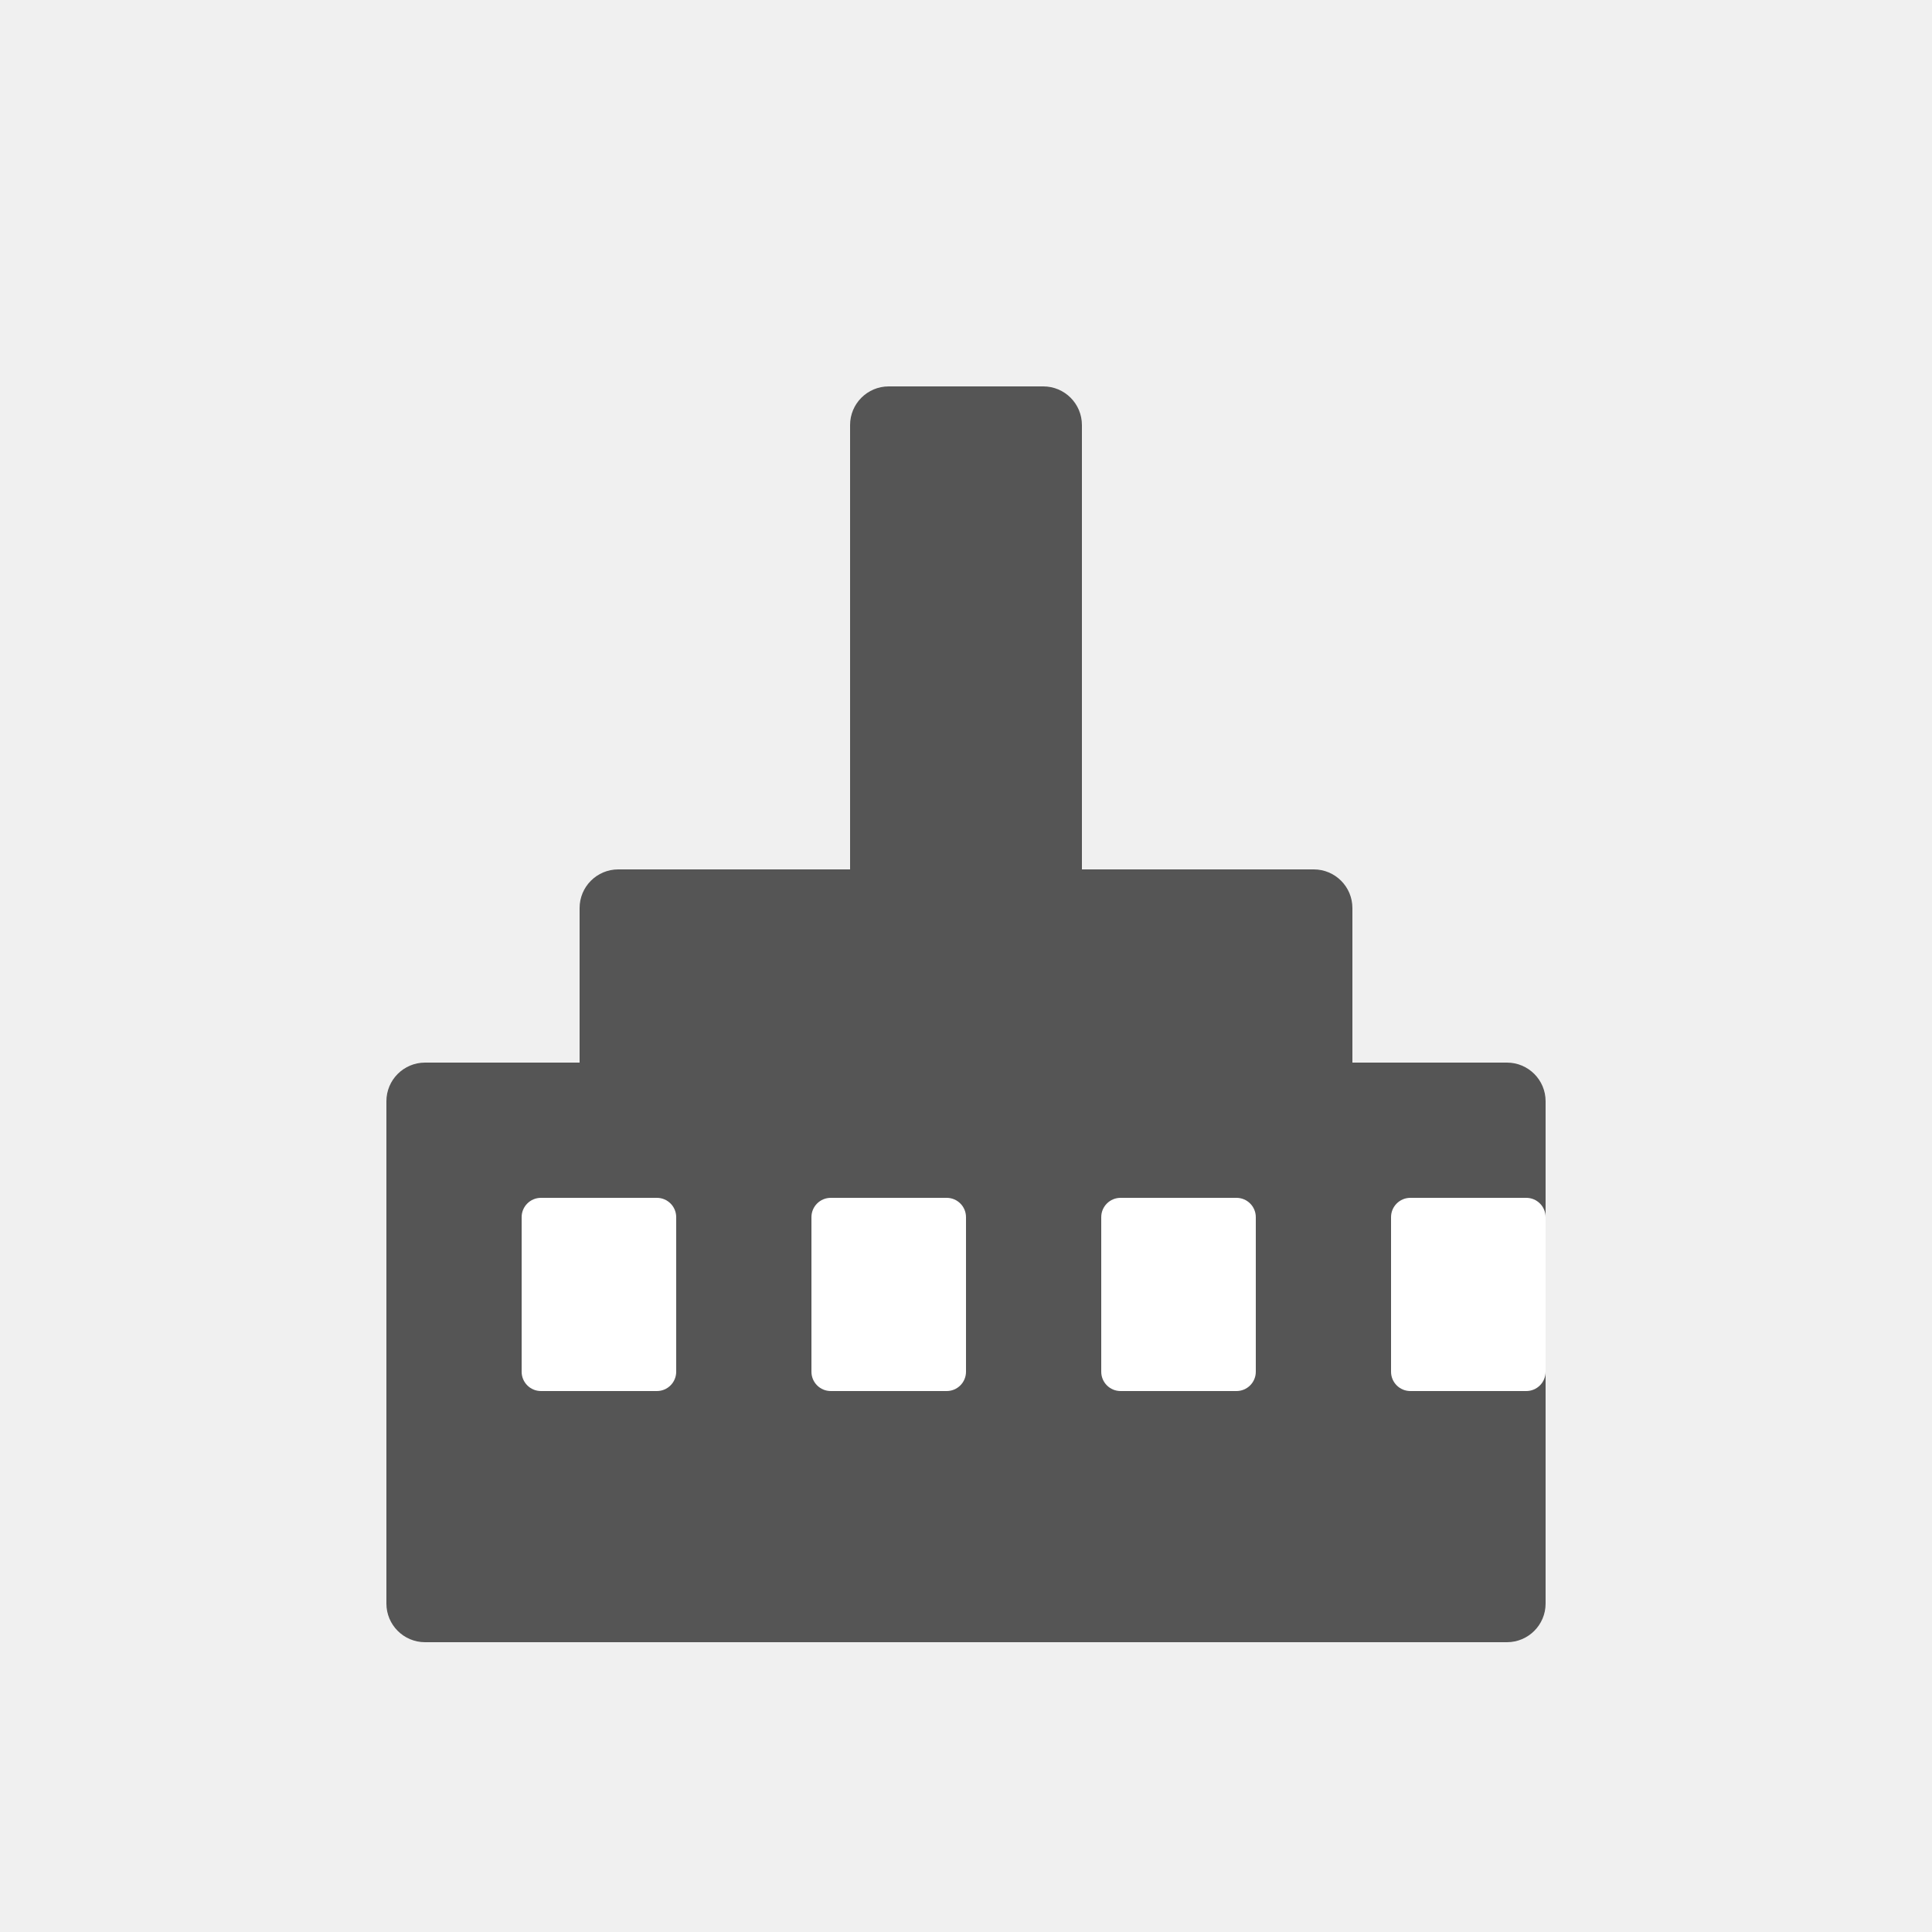
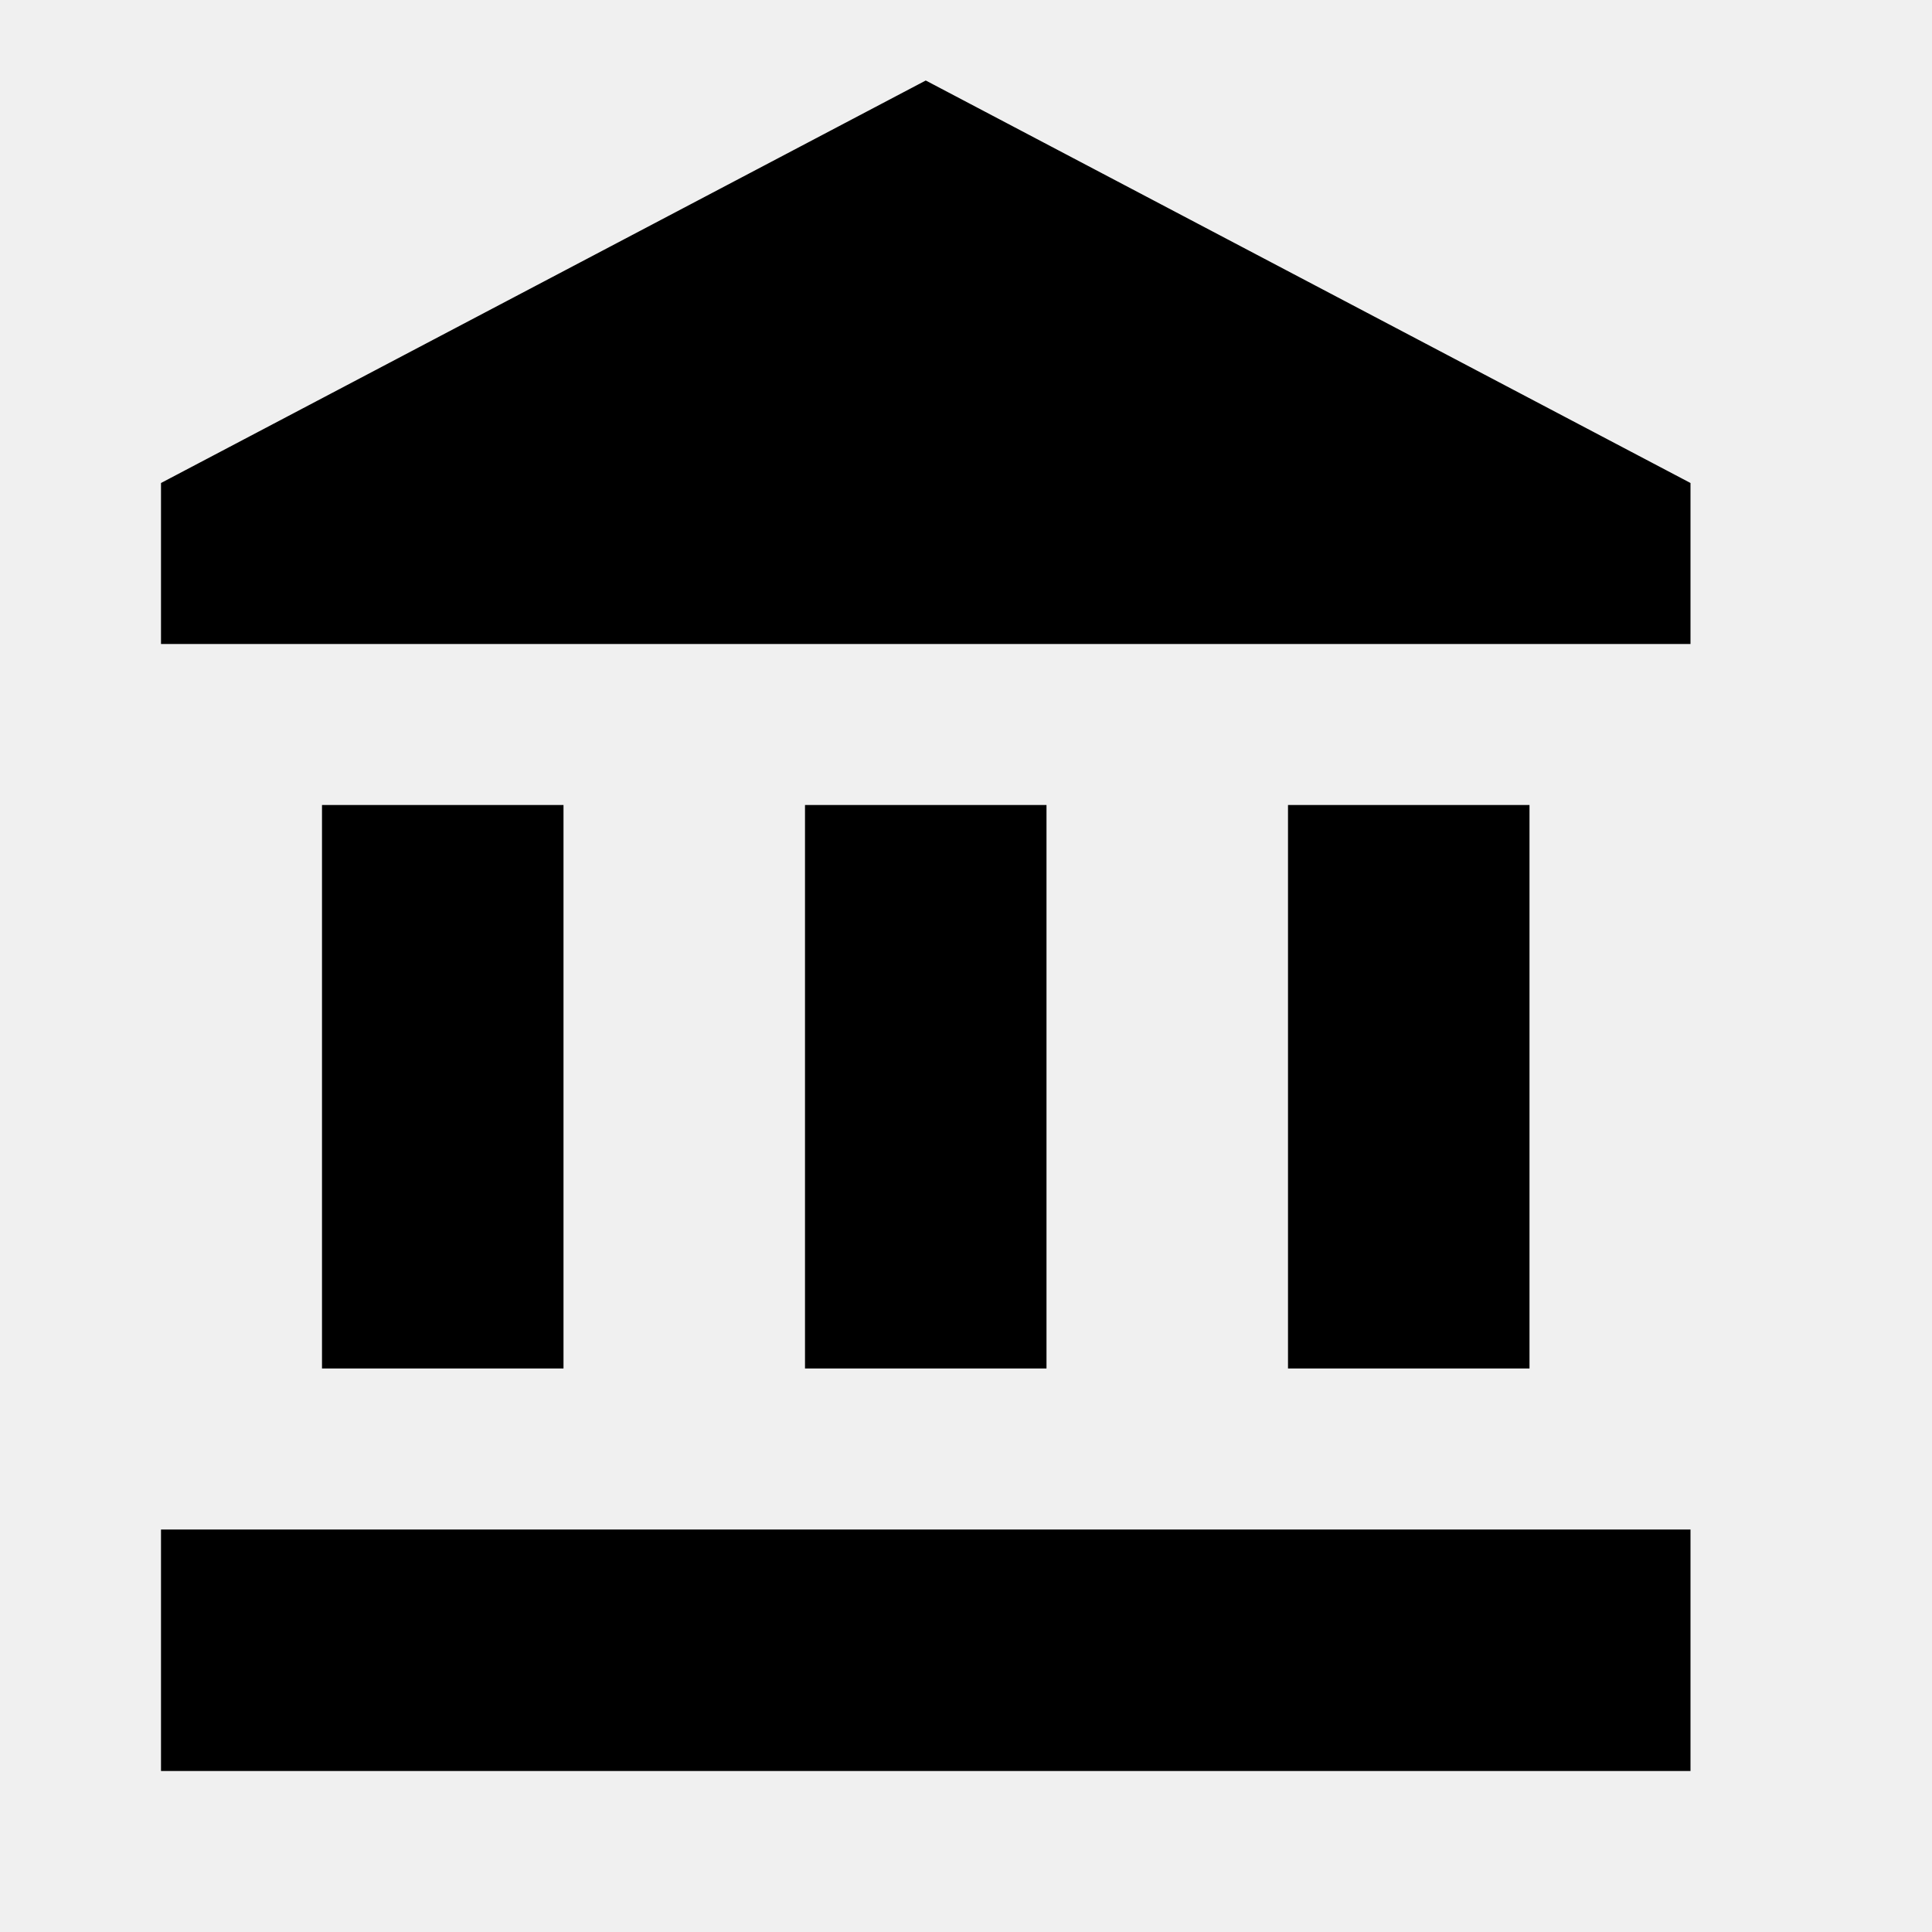
- <svg xmlns="http://www.w3.org/2000/svg" viewBox="0 0 100 100">
-   <rect x="20" y="55" width="60" height="30" rx="2" fill="#555" />
-   <rect x="30" y="45" width="40" height="14" rx="2" fill="#555" />
-   <rect x="44" y="20" width="12" height="30" rx="2" fill="#555" />
-   <rect x="27" y="62" width="8" height="10" rx="1" fill="white" />
-   <rect x="42" y="62" width="8" height="10" rx="1" fill="white" />
-   <rect x="57" y="62" width="8" height="10" rx="1" fill="white" />
-   <rect x="72" y="62" width="8" height="10" rx="1" fill="white" />
+ <svg xmlns="http://www.w3.org/2000/svg" height="20px" viewBox="0 0 24 24" width="20px">
+   <path d="M11.5,1L2,6V8H21V6M16,10V17H19V10M2,22H21V19H2M10,10V17H13V10M4,10V17H7V10H4Z" />
</svg>
